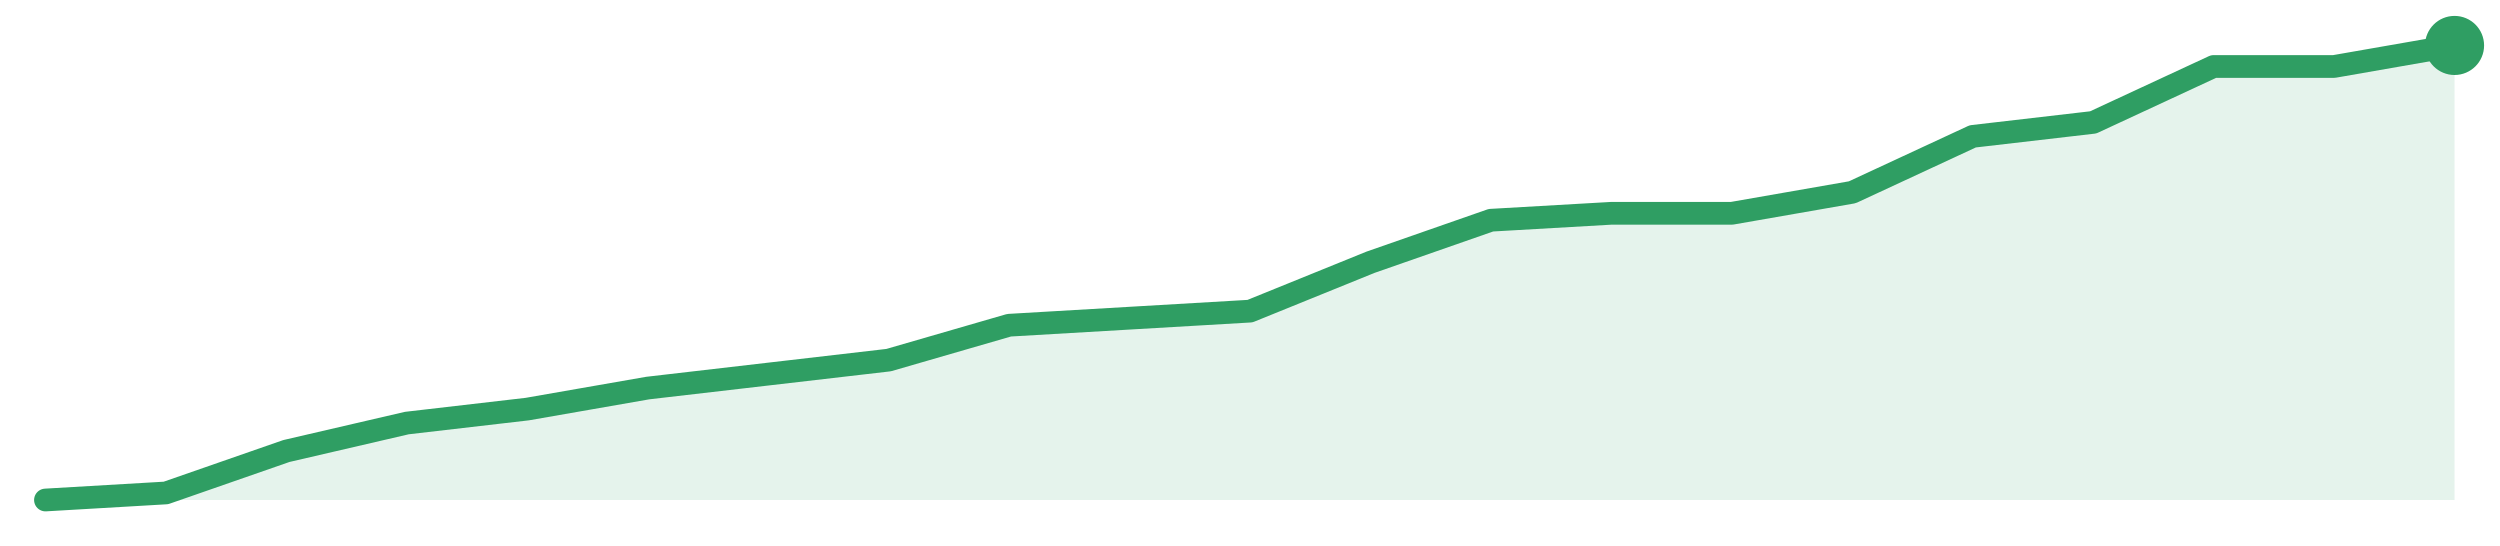
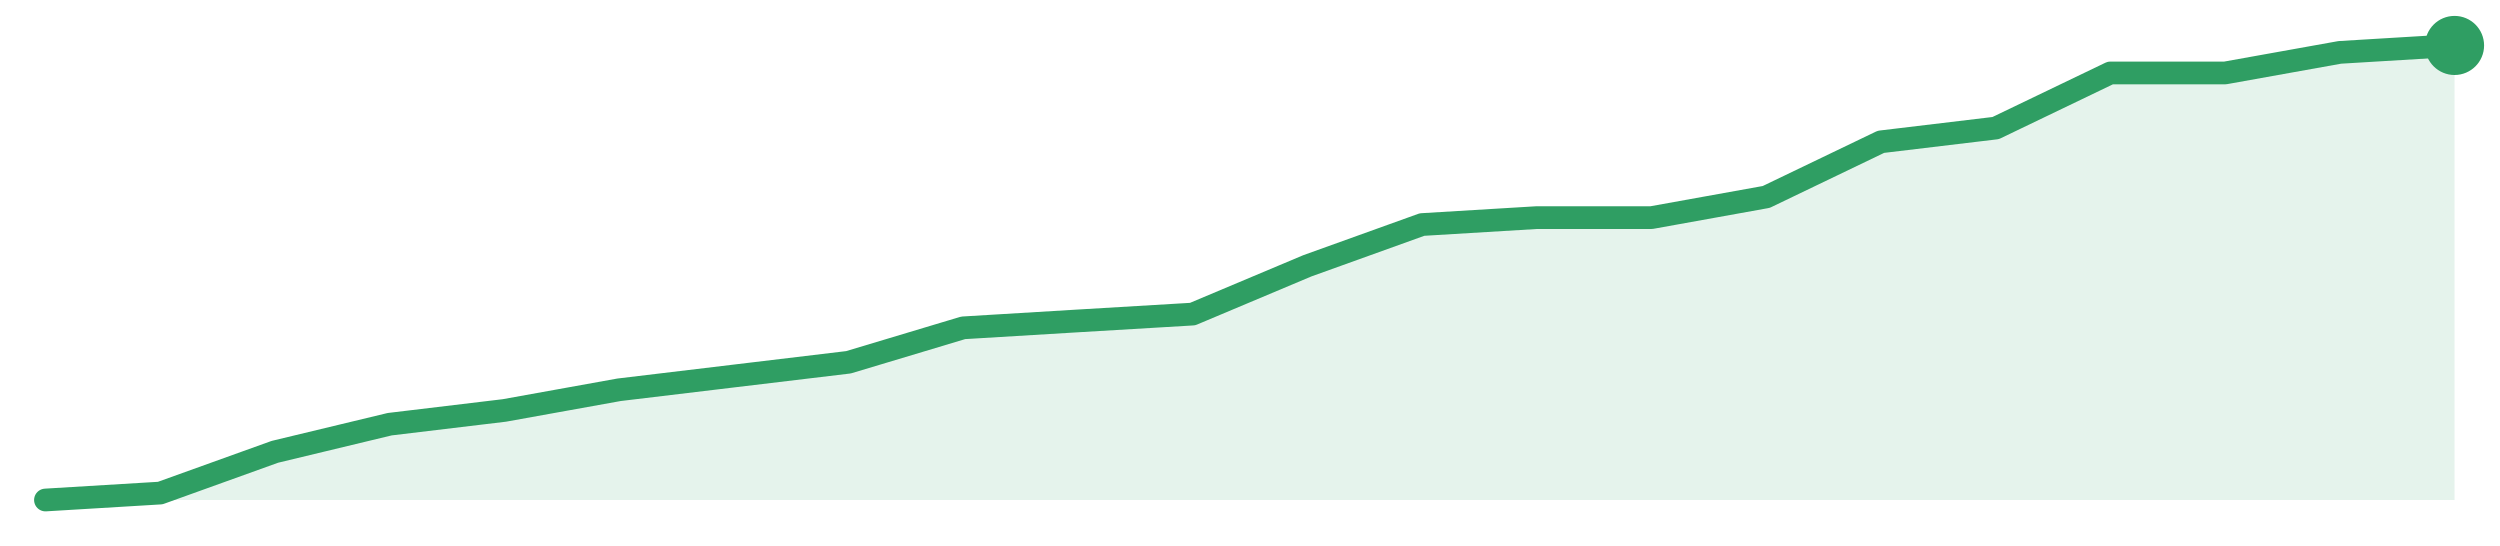
<svg xmlns="http://www.w3.org/2000/svg" width="220" height="48" viewBox="0 0 220 48" role="img" aria-label="trend">
-   <path d="M4.0,44.0 L4.0,44.0 L14.6,43.38 L25.2,39.69 L35.8,37.23 L46.4,36.0 L57.0,34.15 L67.6,32.92 L78.2,31.69 L88.8,28.62 L99.4,28.0 L110.0,27.38 L120.6,23.08 L131.2,19.38 L141.8,18.77 L152.4,18.77 L163.0,16.92 L173.6,12.0 L184.2,10.77 L194.8,5.85 L205.4,5.85 L216.0,4.0 L216.0,44.0 Z" fill="#2f9e631f" />
-   <path d="M4.0,44.0 L14.6,43.38 L25.2,39.69 L35.8,37.23 L46.4,36.0 L57.0,34.15 L67.6,32.92 L78.2,31.69 L88.8,28.62 L99.4,28.0 L110.0,27.38 L120.6,23.08 L131.2,19.38 L141.8,18.77 L152.4,18.77 L163.0,16.92 L173.6,12.0 L184.2,10.77 L194.8,5.85 L205.4,5.85 L216.0,4.0" fill="none" stroke="#2f9e63" stroke-width="2" stroke-linejoin="round" stroke-linecap="round" />
+   <path d="M4.0,44.0 L4.0,44.0 L14.1,43.39 L24.19,39.76 L34.29,37.33 L44.38,36.12 L54.48,34.3 L64.57,33.09 L74.67,31.88 L84.76,28.85 L94.86,28.24 L104.95,27.64 L115.05,23.39 L125.14,19.76 L135.24,19.15 L145.33,19.15 L155.43,17.33 L165.52,12.48 L175.62,11.27 L185.71,6.42 L195.81,6.42 L205.9,4.61 L216.0,4.0 L216.0,44.0 Z" fill="#2f9e631f" />
+   <path d="M4.0,44.0 L14.1,43.39 L24.19,39.76 L34.29,37.33 L44.38,36.12 L54.48,34.3 L64.57,33.09 L74.67,31.88 L84.76,28.85 L94.86,28.24 L104.95,27.64 L115.05,23.39 L125.14,19.76 L135.24,19.15 L145.33,19.15 L155.43,17.33 L165.52,12.48 L175.62,11.27 L185.71,6.42 L195.81,6.42 L205.9,4.61 L216.0,4.0" fill="none" stroke="#2f9e63" stroke-width="2" stroke-linejoin="round" stroke-linecap="round" />
  <circle cx="216.0" cy="4.0" r="2.6" fill="#2f9e63" />
</svg>
